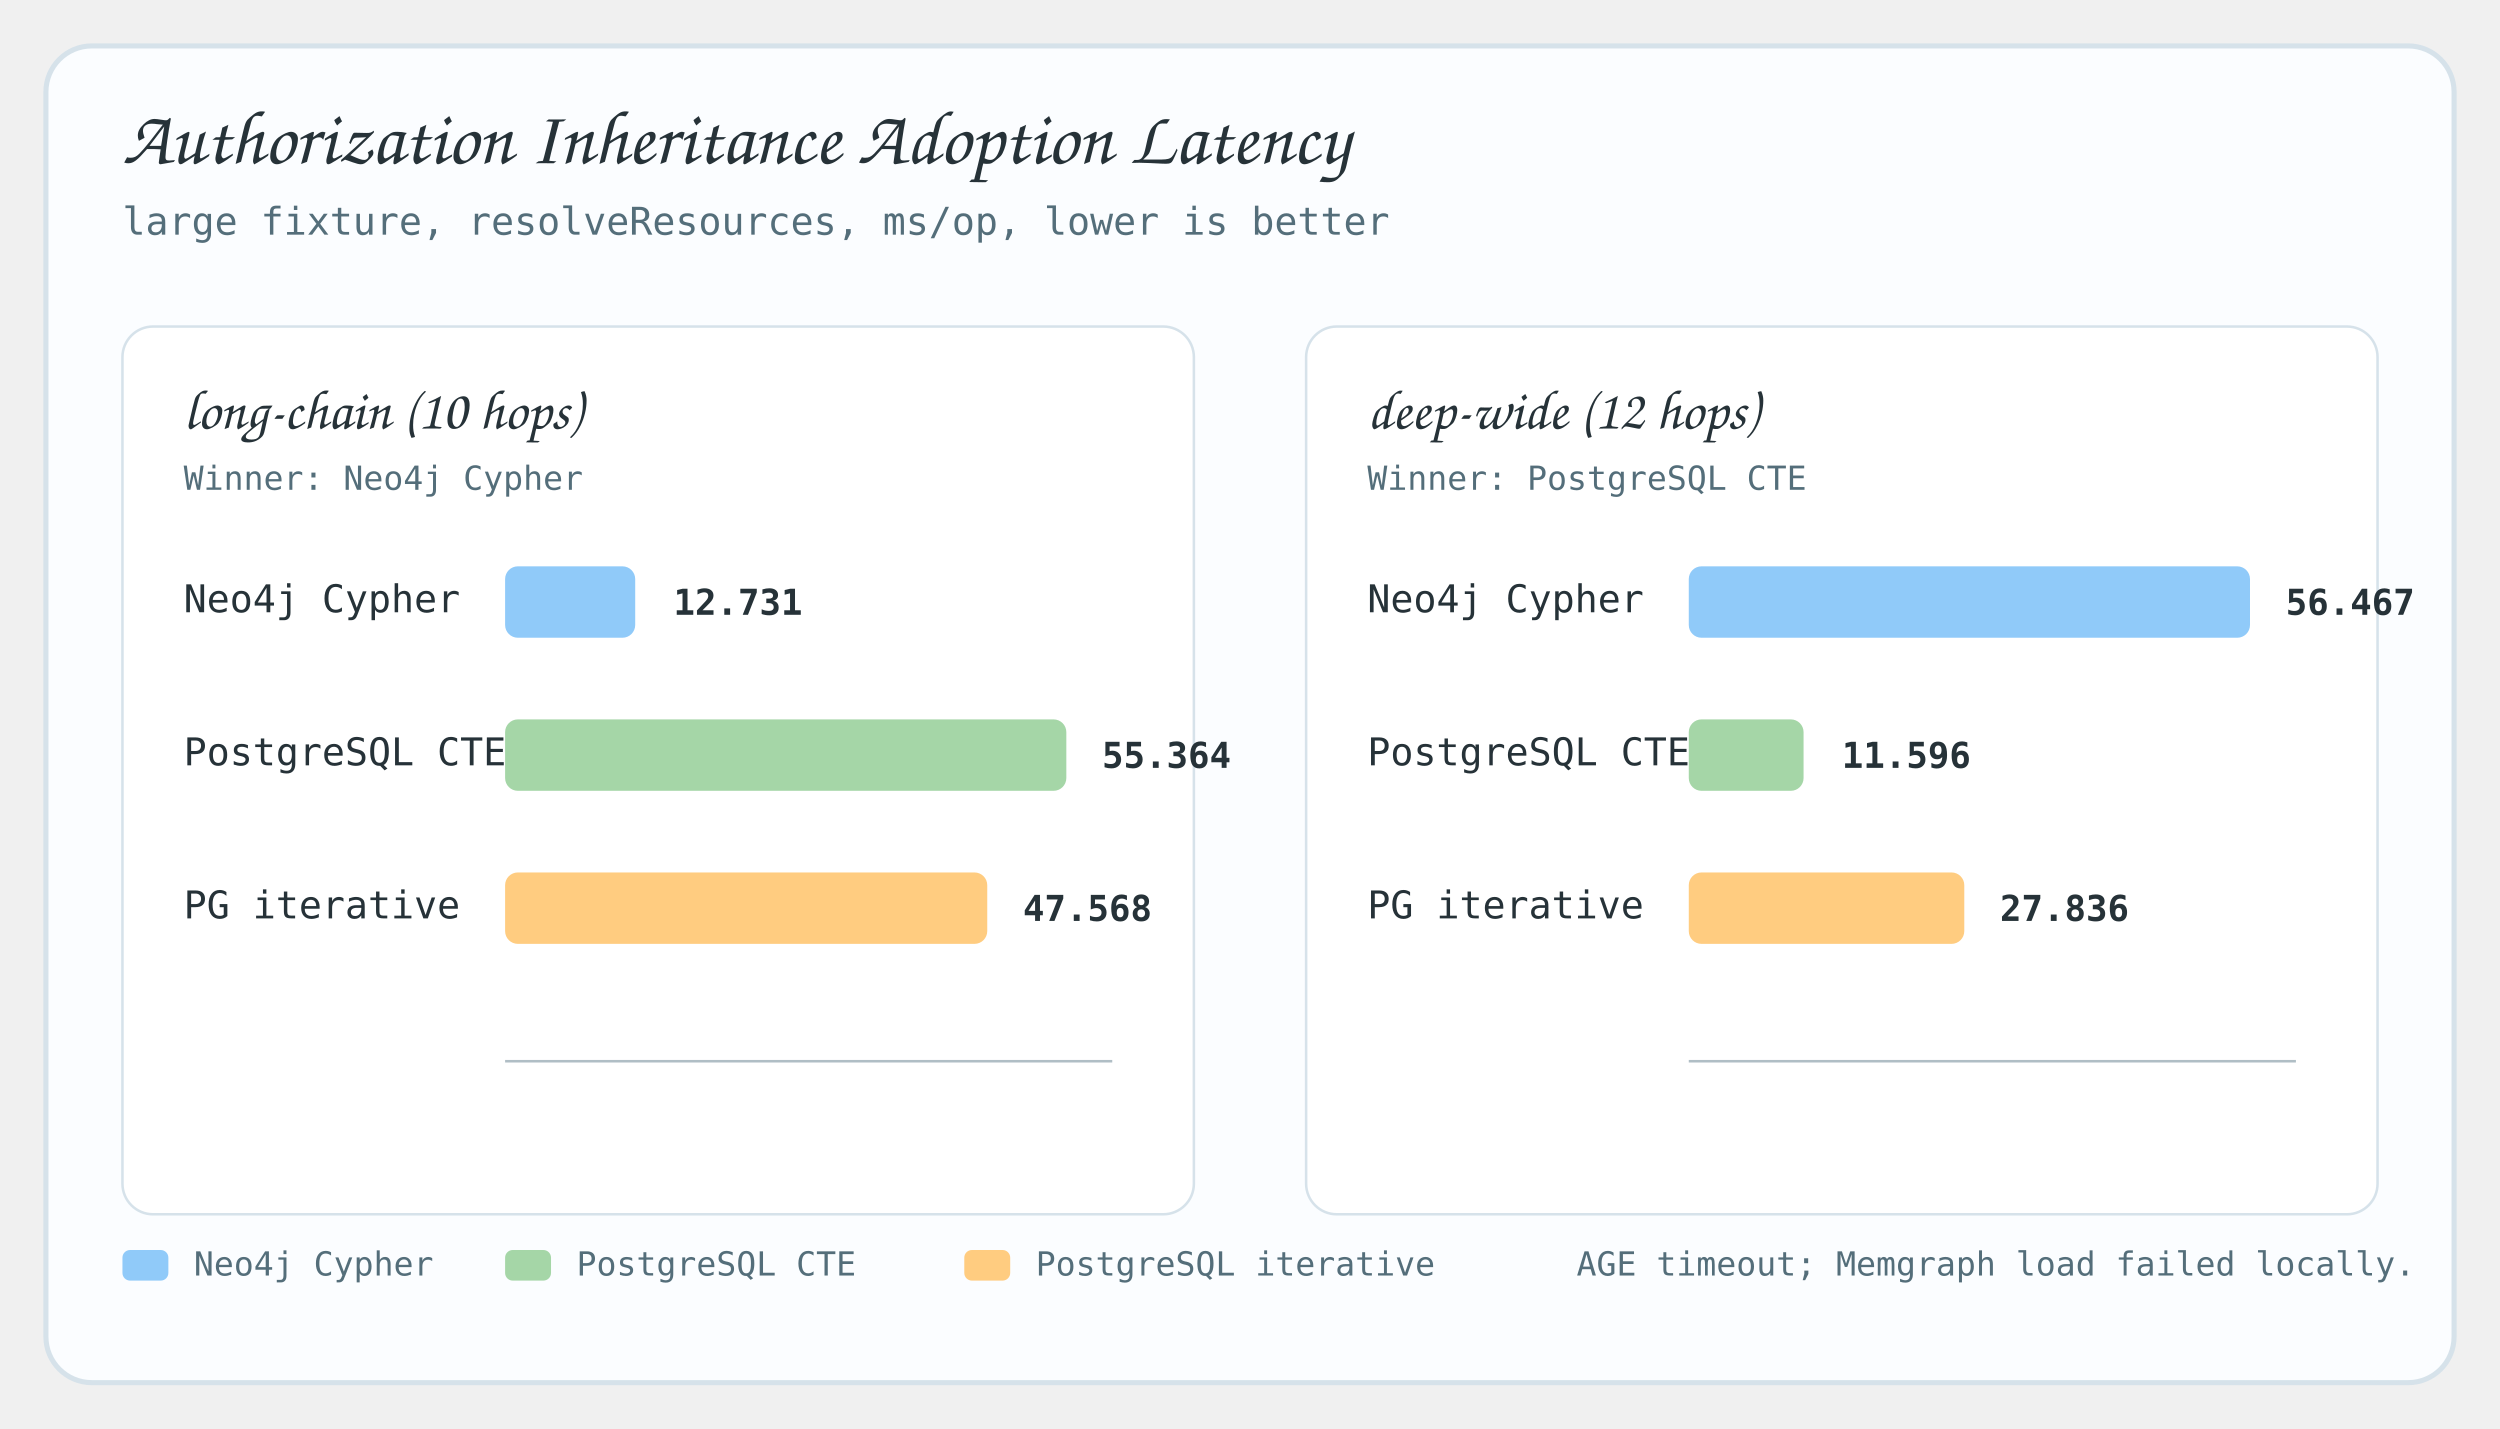
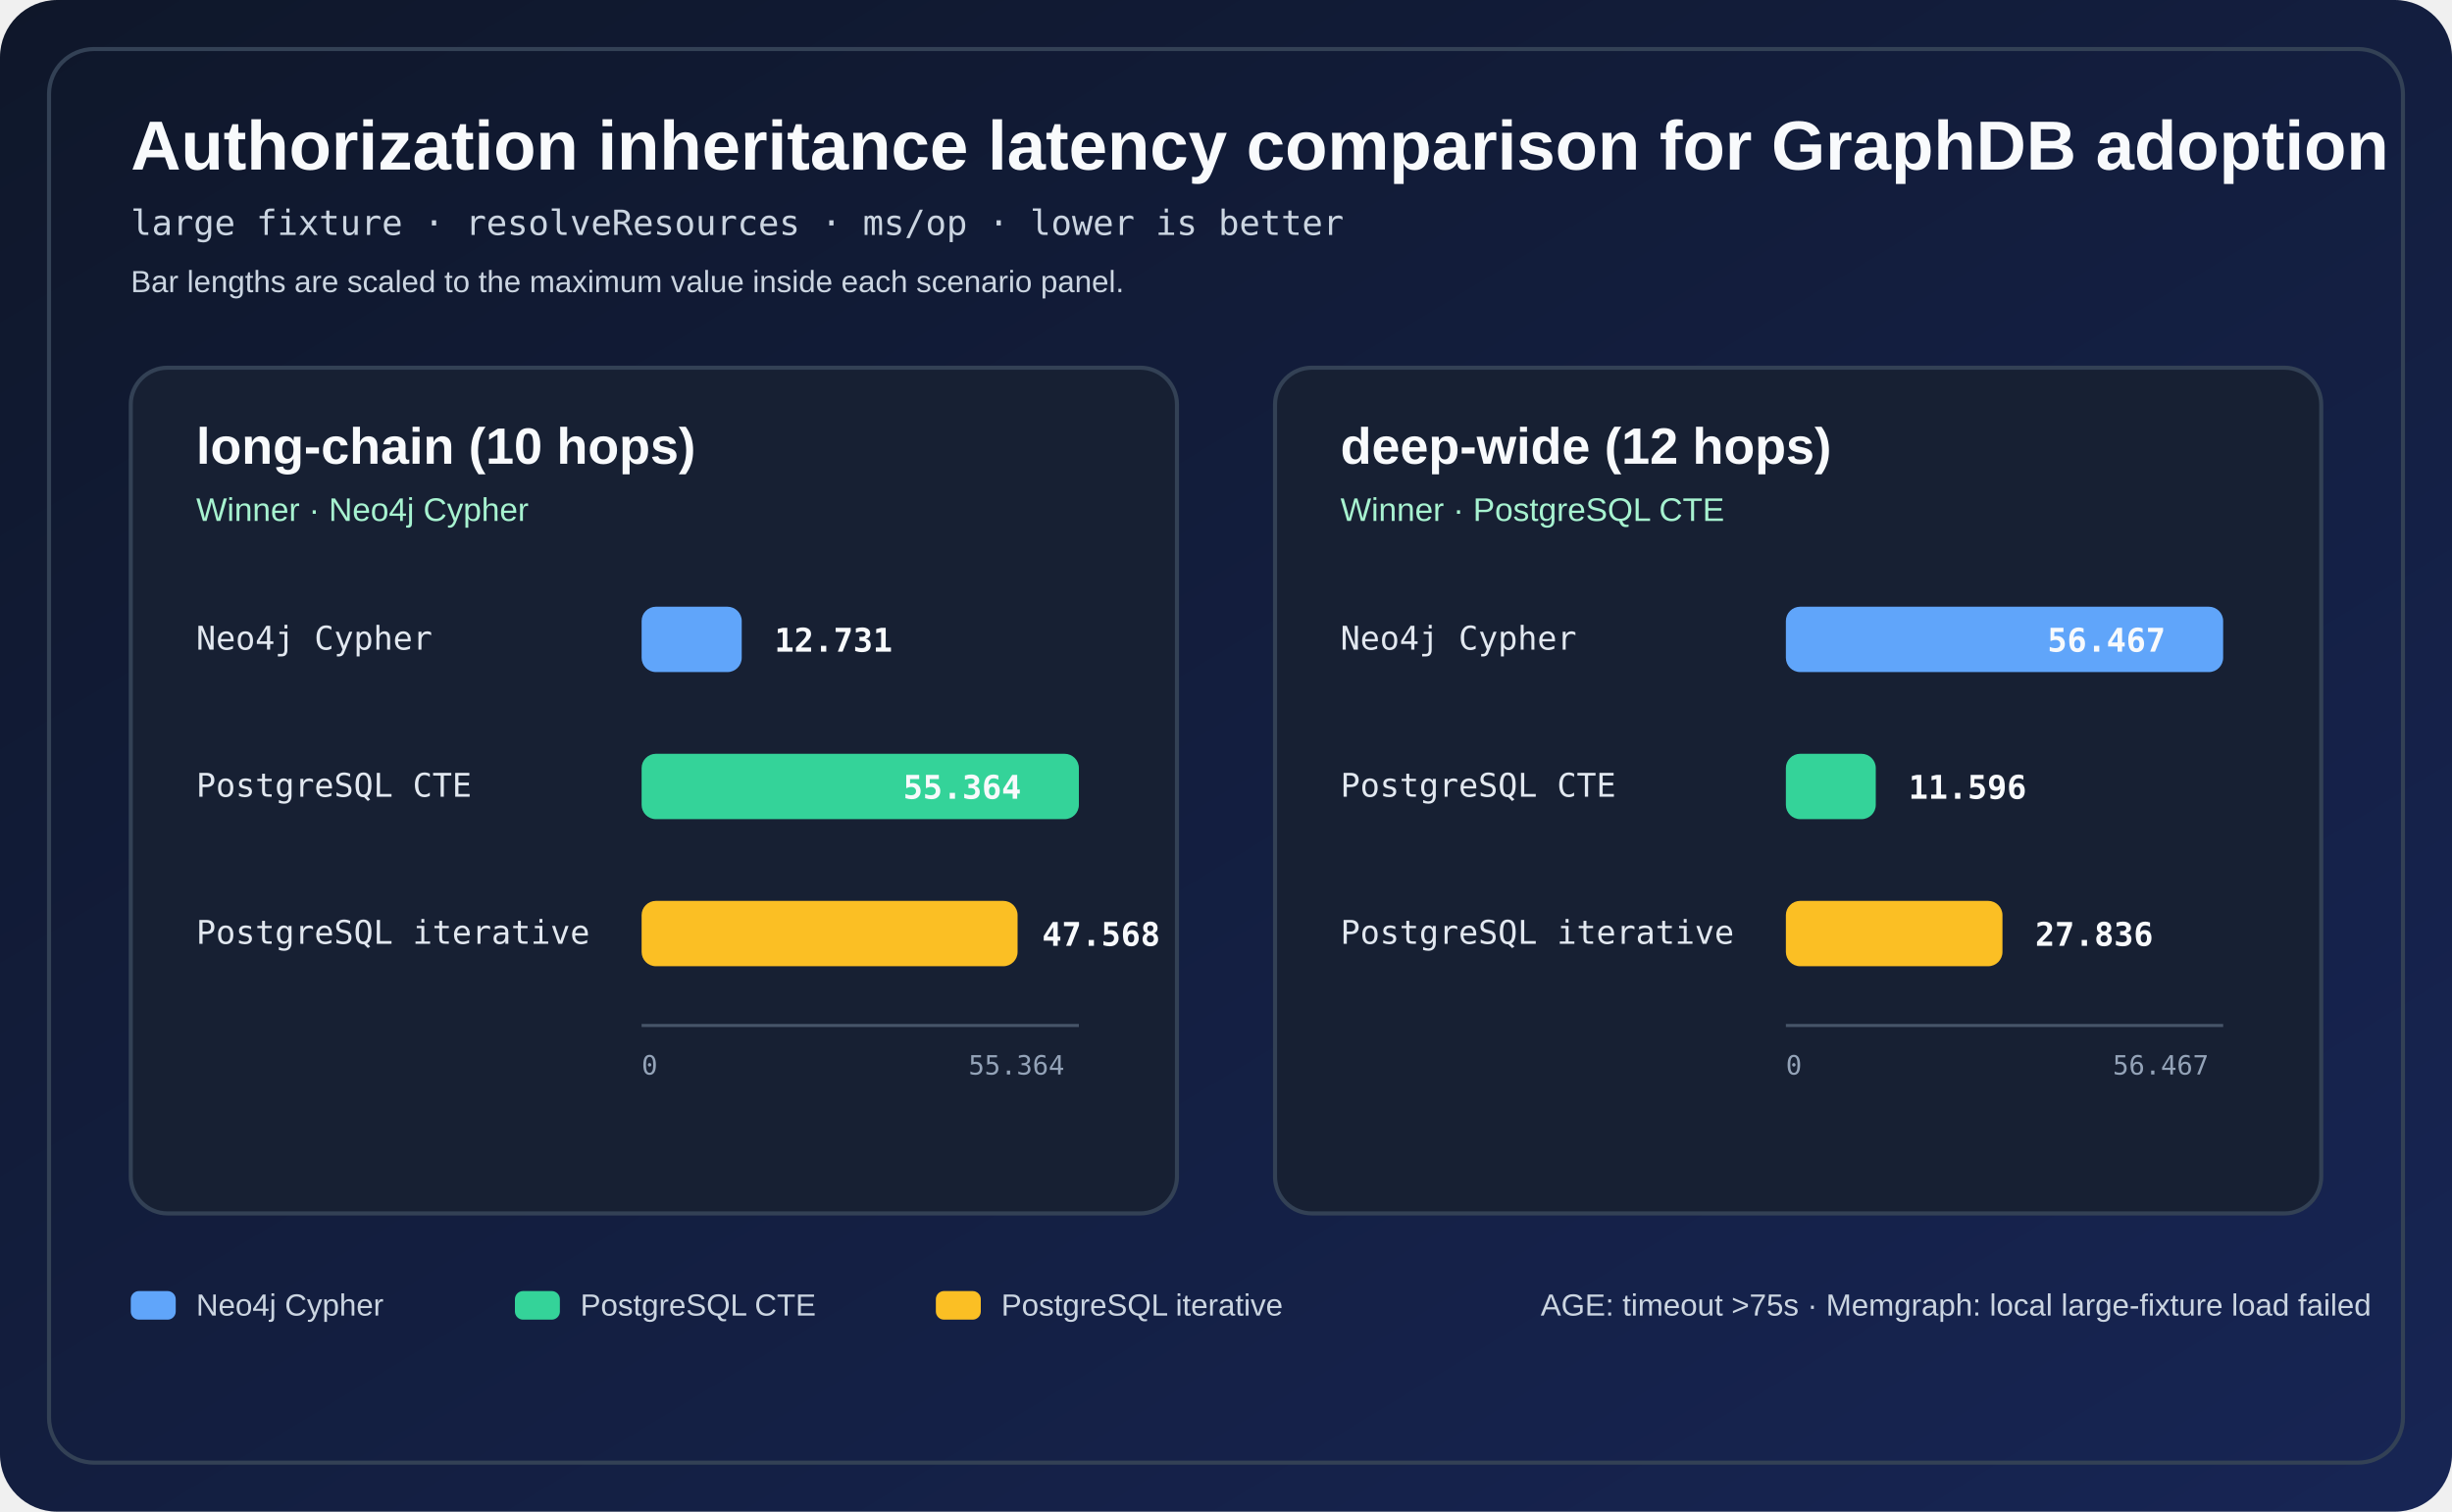
- <svg xmlns="http://www.w3.org/2000/svg" width="980" height="560" viewBox="0 0 980 560" role="img" aria-labelledby="title desc">
+ <svg xmlns="http://www.w3.org/2000/svg" width="1200" height="740" viewBox="0 0 1200 740" role="img" aria-labelledby="title desc">
  <defs>
    <style>
-       .title { font-family: "Architects Daughter", "Architects Daughter", "Comic Sans MS", cursive; font-size: 30px; fill: #263238; }
-       .subtitle { font-family: "Comic Mono", "SFMono-Regular", Menlo, monospace; font-size: 15px; fill: #546e7a; }
-       .label { font-family: "Comic Mono", "SFMono-Regular", Menlo, monospace; font-size: 15px; fill: #263238; }
-       .small { font-family: "Comic Mono", "SFMono-Regular", Menlo, monospace; font-size: 13px; fill: #546e7a; }
-       .value { font-family: "Comic Mono", "SFMono-Regular", Menlo, monospace; font-size: 14px; fill: #263238; font-weight: 700; }
-       .panel-title { font-family: "Architects Daughter", "Architects Daughter", "Comic Sans MS", cursive; font-size: 22px; fill: #263238; }
-       .axis { stroke: #b0bec5; stroke-width: 1; }
+       .title { font-family: "goorm Sans", Arial, sans-serif; font-size: 34px; font-weight: 700; fill: #f8fafc; }
+       .subtitle { font-family: "goorm Sans Code", "SFMono-Regular", monospace; font-size: 17px; fill: #cbd5e1; }
+       .panel-title { font-family: "goorm Sans", Arial, sans-serif; font-size: 25px; font-weight: 700; fill: #f8fafc; }
+       .winner { font-family: "goorm Sans", Arial, sans-serif; font-size: 16px; fill: #a7f3d0; }
+       .label { font-family: "goorm Sans Code", "SFMono-Regular", monospace; font-size: 16px; fill: #e2e8f0; }
+       .value { font-family: "goorm Sans Code", "SFMono-Regular", monospace; font-size: 16px; font-weight: 700; fill: #f8fafc; }
+       .small { font-family: "goorm Sans", Arial, sans-serif; font-size: 15px; fill: #cbd5e1; }
+       .axis { stroke: #475569; stroke-width: 1.5; }
+       .tick { font-family: "goorm Sans Code", "SFMono-Regular", monospace; font-size: 13px; fill: #94a3b8; }
    </style>
+     <linearGradient id="canvas" x1="0" x2="1" y1="0" y2="1">
+       <stop offset="0" stop-color="#0f172a" />
+       <stop offset="1" stop-color="#172554" />
+     </linearGradient>
  </defs>
-   <rect x="18" y="18" width="944" height="524" rx="18" fill="#fbfdff" stroke="#d6e2ea" stroke-width="2" />
-   <text class="title" x="48" y="64">Authorization Inheritance Adoption Latency</text>
-   <text class="subtitle" x="48" y="92">large fixture, resolveResources, ms/op, lower is better</text>
-   <g transform="translate(48 128)">
-     <rect x="0" y="0" width="420" height="348" rx="12" fill="#ffffff" stroke="#d6e2ea" />
-     <text class="panel-title" x="24" y="40">long-chain (10 hops)</text>
-     <text class="small" x="24" y="64">Winner: Neo4j Cypher</text>
-     <line class="axis" x1="150" y1="288" x2="388" y2="288" />
-     <text class="label" x="24" y="112">Neo4j Cypher</text>
-     <rect x="150" y="94" width="51" height="28" rx="5" fill="#90caf9" />
-     <text class="value" x="216" y="113">12.731</text>
-     <text class="label" x="24" y="172">PostgreSQL CTE</text>
-     <rect x="150" y="154" width="220" height="28" rx="5" fill="#a5d6a7" />
-     <text class="value" x="384" y="173">55.364</text>
-     <text class="label" x="24" y="232">PG iterative</text>
-     <rect x="150" y="214" width="189" height="28" rx="5" fill="#ffcc80" />
-     <text class="value" x="353" y="233">47.568</text>
+   <rect width="1200" height="740" rx="28" fill="url(#canvas)" />
+   <rect x="24" y="24" width="1152" height="692" rx="22" fill="none" stroke="#334155" stroke-width="2" />
+   <text class="title" x="64" y="83">Authorization inheritance latency comparison for GraphDB adoption</text>
+   <text class="subtitle" x="64" y="115">large fixture · resolveResources · ms/op · lower is better</text>
+   <text class="small" x="64" y="143">Bar lengths are scaled to the maximum value inside each scenario panel.</text>
+   <g transform="translate(64 180)">
+     <rect width="512" height="414" rx="18" fill="#172033" stroke="#334155" stroke-width="2" />
+     <text class="panel-title" x="32" y="47">long-chain (10 hops)</text>
+     <text class="winner" x="32" y="75">Winner · Neo4j Cypher</text>
+     <line class="axis" x1="250" y1="322" x2="464" y2="322" />
+     <text class="tick" x="250" y="346">0</text>
+     <text class="tick" x="410" y="346">55.364</text>
+     <text class="label" x="32" y="138">Neo4j Cypher</text>
+     <rect x="250" y="117" width="49" height="32" rx="7" fill="#60a5fa" />
+     <text class="value" x="315" y="139">12.731</text>
+     <text class="label" x="32" y="210">PostgreSQL CTE</text>
+     <rect x="250" y="189" width="214" height="32" rx="7" fill="#34d399" />
+     <text class="value" x="378" y="211">55.364</text>
+     <text class="label" x="32" y="282">PostgreSQL iterative</text>
+     <rect x="250" y="261" width="184" height="32" rx="7" fill="#fbbf24" />
+     <text class="value" x="446" y="283">47.568</text>
  </g>
-   <g transform="translate(512 128)">
-     <rect x="0" y="0" width="420" height="348" rx="12" fill="#ffffff" stroke="#d6e2ea" />
-     <text class="panel-title" x="24" y="40">deep-wide (12 hops)</text>
-     <text class="small" x="24" y="64">Winner: PostgreSQL CTE</text>
-     <line class="axis" x1="150" y1="288" x2="388" y2="288" />
-     <text class="label" x="24" y="112">Neo4j Cypher</text>
-     <rect x="150" y="94" width="220" height="28" rx="5" fill="#90caf9" />
-     <text class="value" x="384" y="113">56.467</text>
-     <text class="label" x="24" y="172">PostgreSQL CTE</text>
-     <rect x="150" y="154" width="45" height="28" rx="5" fill="#a5d6a7" />
-     <text class="value" x="210" y="173">11.596</text>
-     <text class="label" x="24" y="232">PG iterative</text>
-     <rect x="150" y="214" width="108" height="28" rx="5" fill="#ffcc80" />
-     <text class="value" x="272" y="233">27.836</text>
+   <g transform="translate(624 180)">
+     <rect width="512" height="414" rx="18" fill="#172033" stroke="#334155" stroke-width="2" />
+     <text class="panel-title" x="32" y="47">deep-wide (12 hops)</text>
+     <text class="winner" x="32" y="75">Winner · PostgreSQL CTE</text>
+     <line class="axis" x1="250" y1="322" x2="464" y2="322" />
+     <text class="tick" x="250" y="346">0</text>
+     <text class="tick" x="410" y="346">56.467</text>
+     <text class="label" x="32" y="138">Neo4j Cypher</text>
+     <rect x="250" y="117" width="214" height="32" rx="7" fill="#60a5fa" />
+     <text class="value" x="378" y="139">56.467</text>
+     <text class="label" x="32" y="210">PostgreSQL CTE</text>
+     <rect x="250" y="189" width="44" height="32" rx="7" fill="#34d399" />
+     <text class="value" x="310" y="211">11.596</text>
+     <text class="label" x="32" y="282">PostgreSQL iterative</text>
+     <rect x="250" y="261" width="106" height="32" rx="7" fill="#fbbf24" />
+     <text class="value" x="372" y="283">27.836</text>
  </g>
-   <g transform="translate(48 506)">
-     <rect x="0" y="-16" width="18" height="12" rx="3" fill="#90caf9" />
-     <text class="small" x="28" y="-6">Neo4j Cypher</text>
-     <rect x="150" y="-16" width="18" height="12" rx="3" fill="#a5d6a7" />
-     <text class="small" x="178" y="-6">PostgreSQL CTE</text>
-     <rect x="330" y="-16" width="18" height="12" rx="3" fill="#ffcc80" />
-     <text class="small" x="358" y="-6">PostgreSQL iterative</text>
-     <text class="small" x="570" y="-6">AGE timeout; Memgraph load failed locally.</text>
+   <g transform="translate(64 646)">
+     <rect x="0" y="-14" width="22" height="14" rx="4" fill="#60a5fa" />
+     <text class="small" x="32" y="-2">Neo4j Cypher</text>
+     <rect x="188" y="-14" width="22" height="14" rx="4" fill="#34d399" />
+     <text class="small" x="220" y="-2">PostgreSQL CTE</text>
+     <rect x="394" y="-14" width="22" height="14" rx="4" fill="#fbbf24" />
+     <text class="small" x="426" y="-2">PostgreSQL iterative</text>
+     <text class="small" x="690" y="-2">AGE: timeout &gt;75s · Memgraph: local large-fixture load failed</text>
  </g>
</svg>
